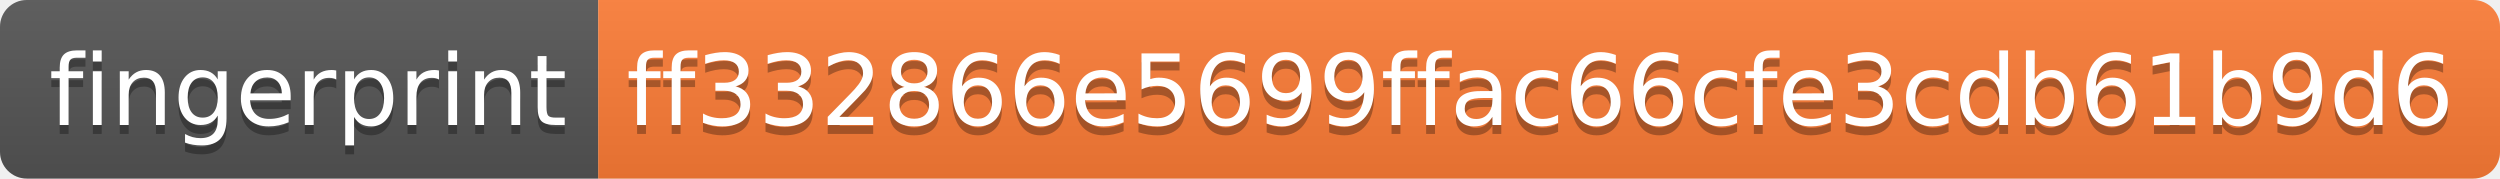
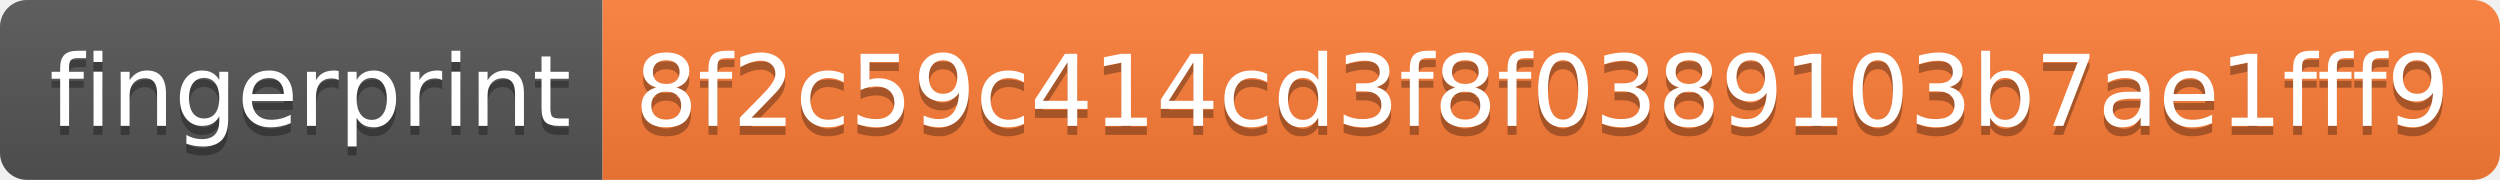
- <svg xmlns="http://www.w3.org/2000/svg" width="280" height="20" role="img" aria-label="fingerprint: ff332866e5699ffac66cfe3cdb61b9d6">
+ <svg xmlns="http://www.w3.org/2000/svg" width="278" height="20" role="img" aria-label="fingerprint: 8f2c59c414cd3f8f0389103b7ae1fff9">
  <linearGradient id="s" x2="0" y2="100%">
    <stop offset="0" stop-color="#bbb" stop-opacity=".1" />
    <stop offset="1" stop-opacity=".1" />
  </linearGradient>
  <clipPath id="r">
-     <rect width="280" height="20" rx="3" fill="#fff" />
+     <rect width="278" height="20" rx="3" fill="#fff" />
  </clipPath>
  <g clip-path="url(#r)">
    <rect width="67" height="20" fill="#555" />
-     <rect x="67" width="213" height="20" fill="#fe7d37" />
-     <rect width="280" height="20" fill="url(#s)" />
+     <rect x="67" width="211" height="20" fill="#fe7d37" />
+     <rect width="278" height="20" fill="url(#s)" />
  </g>
  <g fill="#fff" text-anchor="middle" font-family="Verdana,Geneva,DejaVu Sans,sans-serif" text-rendering="geometricPrecision" font-size="110">
    <text aria-hidden="true" x="345" y="150" fill="#010101" fill-opacity=".3" transform="scale(.1)" textLength="570">fingerprint</text>
    <text x="345" y="140" transform="scale(.1)" fill="#fff" textLength="570">fingerprint</text>
-     <text aria-hidden="true" x="1725" y="150" fill="#010101" fill-opacity=".3" transform="scale(.1)" textLength="2030">ff332866e5699ffac66cfe3cdb61b9d6</text>
-     <text x="1725" y="140" transform="scale(.1)" fill="#fff" textLength="2030">ff332866e5699ffac66cfe3cdb61b9d6</text>
+     <text aria-hidden="true" x="1715" y="150" fill="#010101" fill-opacity=".3" transform="scale(.1)" textLength="2010">8f2c59c414cd3f8f0389103b7ae1fff9</text>
+     <text x="1715" y="140" transform="scale(.1)" fill="#fff" textLength="2010">8f2c59c414cd3f8f0389103b7ae1fff9</text>
  </g>
</svg>
